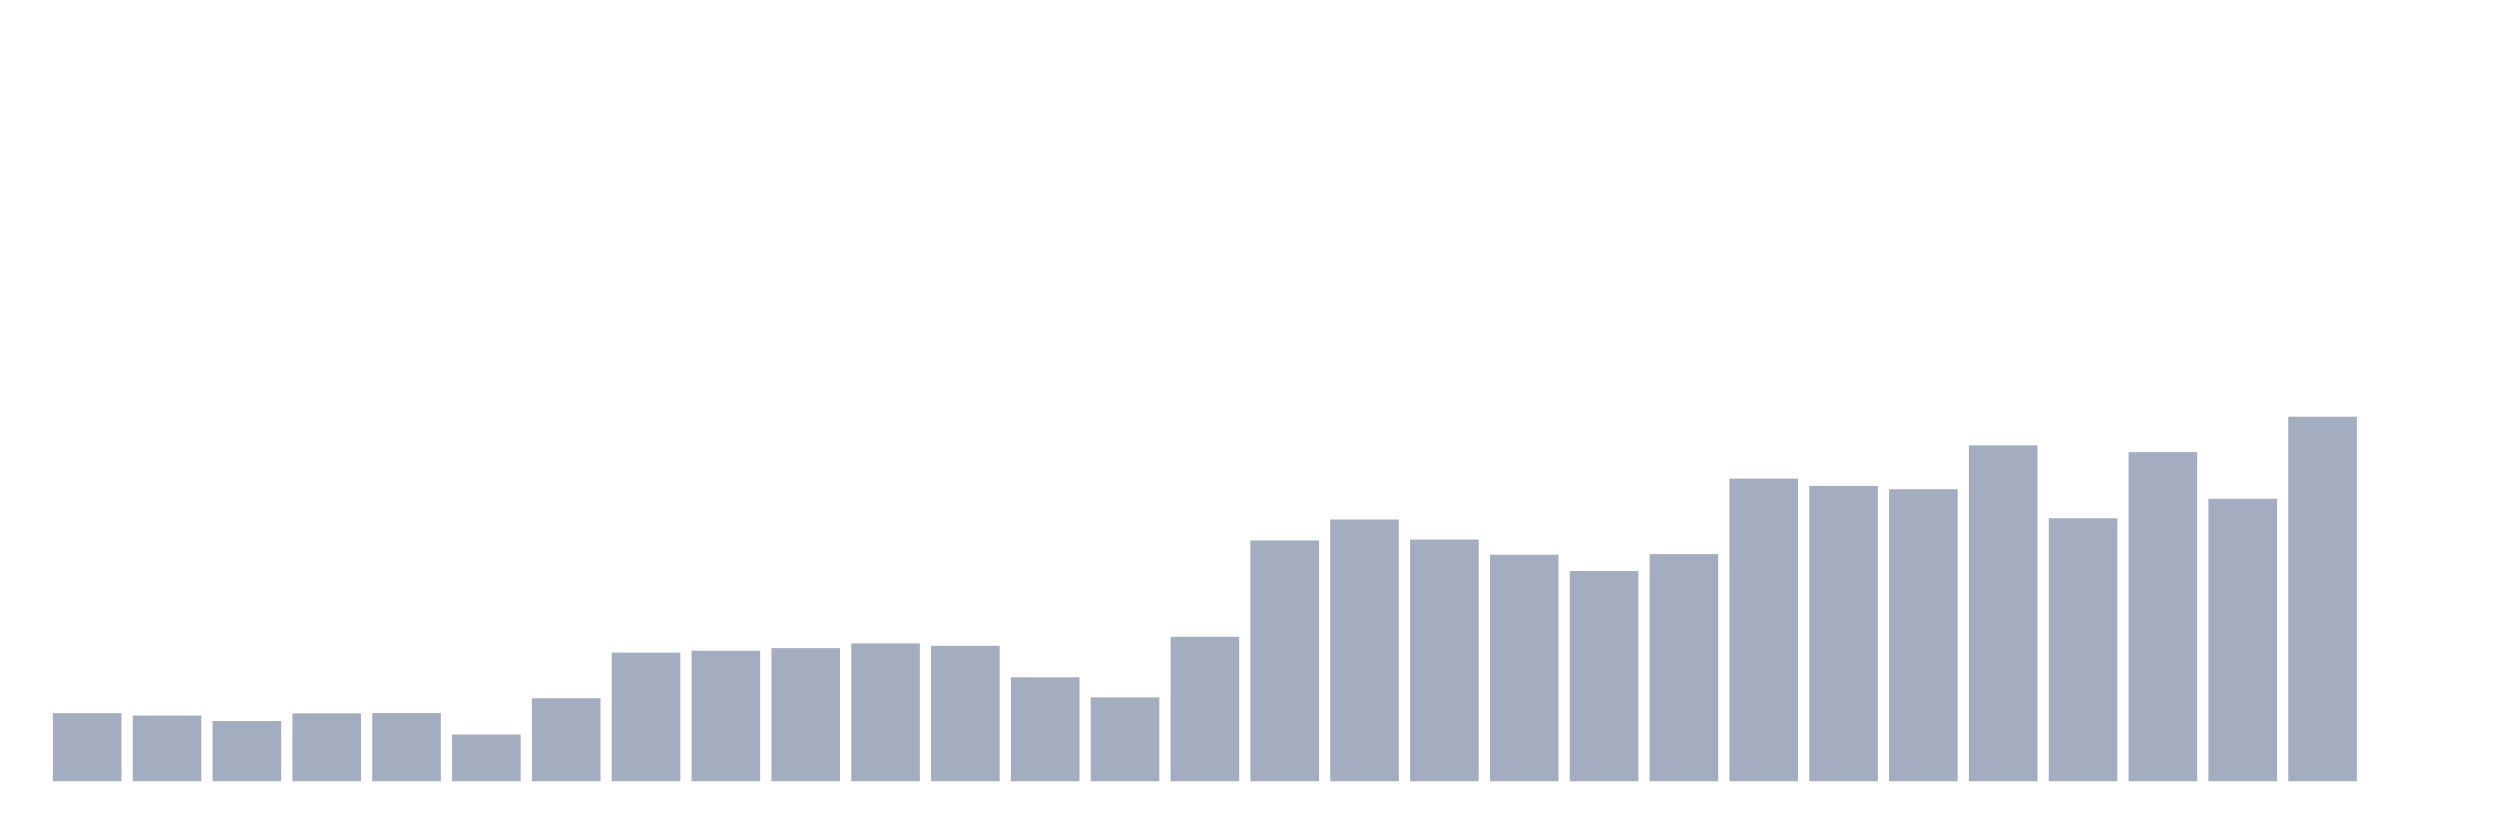
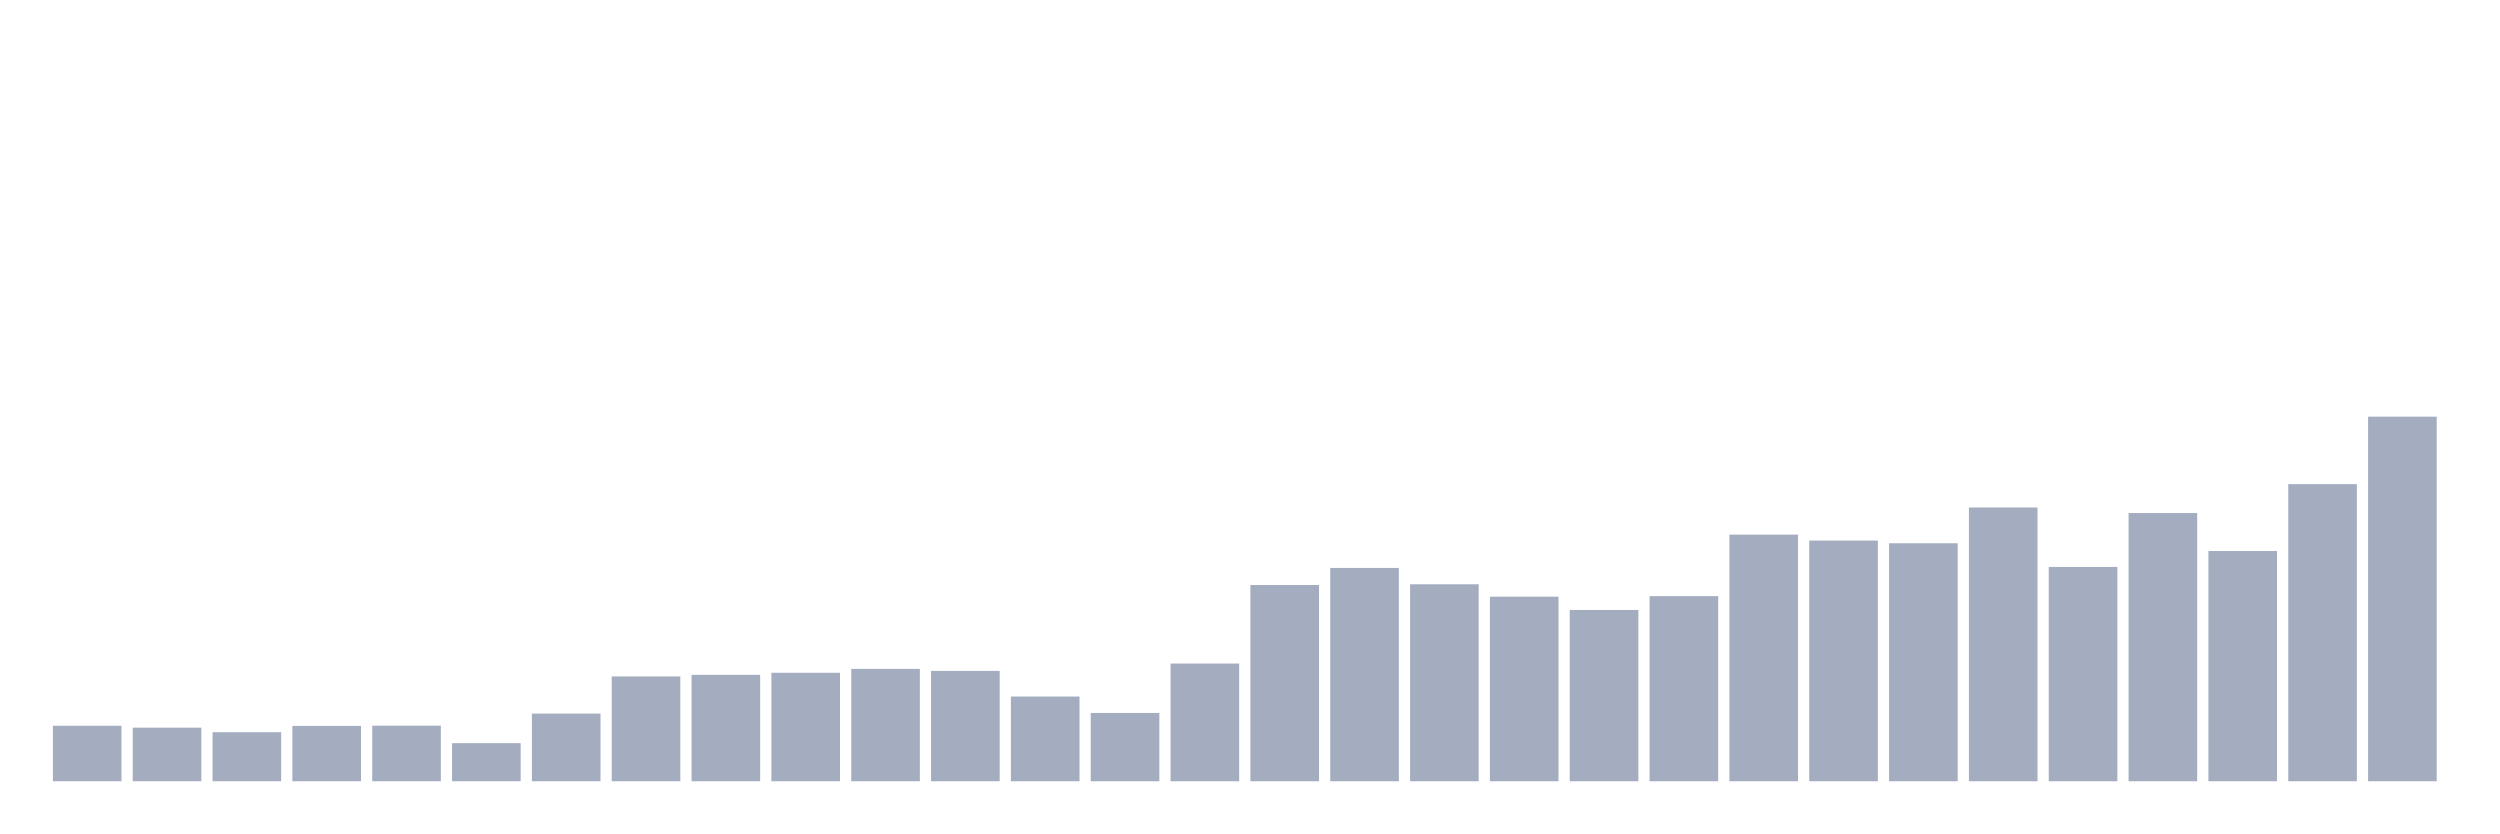
<svg xmlns="http://www.w3.org/2000/svg" viewBox="0 0 480 160">
  <g transform="translate(10,10)">
-     <rect class="bar" x="0.153" width="13.175" y="126.923" height="13.077" fill="rgb(164,173,192)" />
-     <rect class="bar" x="15.482" width="13.175" y="127.377" height="12.623" fill="rgb(164,173,192)" />
-     <rect class="bar" x="30.81" width="13.175" y="128.442" height="11.558" fill="rgb(164,173,192)" />
-     <rect class="bar" x="46.138" width="13.175" y="126.963" height="13.037" fill="rgb(164,173,192)" />
-     <rect class="bar" x="61.466" width="13.175" y="126.903" height="13.097" fill="rgb(164,173,192)" />
-     <rect class="bar" x="76.794" width="13.175" y="131.026" height="8.974" fill="rgb(164,173,192)" />
-     <rect class="bar" x="92.123" width="13.175" y="124.063" height="15.937" fill="rgb(164,173,192)" />
-     <rect class="bar" x="107.451" width="13.175" y="115.306" height="24.694" fill="rgb(164,173,192)" />
-     <rect class="bar" x="122.779" width="13.175" y="114.931" height="25.069" fill="rgb(164,173,192)" />
-     <rect class="bar" x="138.107" width="13.175" y="114.438" height="25.562" fill="rgb(164,173,192)" />
-     <rect class="bar" x="153.436" width="13.175" y="113.531" height="26.469" fill="rgb(164,173,192)" />
-     <rect class="bar" x="168.764" width="13.175" y="114.004" height="25.996" fill="rgb(164,173,192)" />
-     <rect class="bar" x="184.092" width="13.175" y="120.039" height="19.961" fill="rgb(164,173,192)" />
-     <rect class="bar" x="199.42" width="13.175" y="123.905" height="16.095" fill="rgb(164,173,192)" />
-     <rect class="bar" x="214.748" width="13.175" y="112.268" height="27.732" fill="rgb(164,173,192)" />
-     <rect class="bar" x="230.077" width="13.175" y="93.767" height="46.233" fill="rgb(164,173,192)" />
-     <rect class="bar" x="245.405" width="13.175" y="89.744" height="50.256" fill="rgb(164,173,192)" />
-     <rect class="bar" x="260.733" width="13.175" y="93.59" height="46.41" fill="rgb(164,173,192)" />
-     <rect class="bar" x="276.061" width="13.175" y="96.509" height="43.491" fill="rgb(164,173,192)" />
-     <rect class="bar" x="291.39" width="13.175" y="99.645" height="40.355" fill="rgb(164,173,192)" />
-     <rect class="bar" x="306.718" width="13.175" y="96.391" height="43.609" fill="rgb(164,173,192)" />
-     <rect class="bar" x="322.046" width="13.175" y="81.893" height="58.107" fill="rgb(164,173,192)" />
-     <rect class="bar" x="337.374" width="13.175" y="83.294" height="56.706" fill="rgb(164,173,192)" />
-     <rect class="bar" x="352.702" width="13.175" y="83.925" height="56.075" fill="rgb(164,173,192)" />
-     <rect class="bar" x="368.031" width="13.175" y="75.503" height="64.497" fill="rgb(164,173,192)" />
-     <rect class="bar" x="383.359" width="13.175" y="89.507" height="50.493" fill="rgb(164,173,192)" />
-     <rect class="bar" x="398.687" width="13.175" y="76.805" height="63.195" fill="rgb(164,173,192)" />
-     <rect class="bar" x="414.015" width="13.175" y="85.759" height="54.241" fill="rgb(164,173,192)" />
-     <rect class="bar" x="429.344" width="13.175" y="70" height="70" fill="rgb(164,173,192)" />
-     <rect class="bar" x="444.672" width="13.175" y="140" height="0" fill="rgb(164,173,192)" />
+     <rect class="bar" x="0.153" width="13.175" y="129.343" height="10.657" fill="rgb(164,173,192)" />
+     <rect class="bar" x="15.482" width="13.175" y="129.713" height="10.287" fill="rgb(164,173,192)" />
+     <rect class="bar" x="30.81" width="13.175" y="130.581" height="9.419" fill="rgb(164,173,192)" />
+     <rect class="bar" x="46.138" width="13.175" y="129.375" height="10.625" fill="rgb(164,173,192)" />
+     <rect class="bar" x="61.466" width="13.175" y="129.327" height="10.673" fill="rgb(164,173,192)" />
+     <rect class="bar" x="76.794" width="13.175" y="132.687" height="7.313" fill="rgb(164,173,192)" />
+     <rect class="bar" x="92.123" width="13.175" y="127.013" height="12.987" fill="rgb(164,173,192)" />
+     <rect class="bar" x="107.451" width="13.175" y="119.876" height="20.124" fill="rgb(164,173,192)" />
+     <rect class="bar" x="122.779" width="13.175" y="119.571" height="20.429" fill="rgb(164,173,192)" />
+     <rect class="bar" x="138.107" width="13.175" y="119.169" height="20.831" fill="rgb(164,173,192)" />
+     <rect class="bar" x="153.436" width="13.175" y="118.429" height="21.571" fill="rgb(164,173,192)" />
+     <rect class="bar" x="168.764" width="13.175" y="118.815" height="21.185" fill="rgb(164,173,192)" />
+     <rect class="bar" x="184.092" width="13.175" y="123.734" height="16.266" fill="rgb(164,173,192)" />
+     <rect class="bar" x="199.42" width="13.175" y="126.884" height="13.116" fill="rgb(164,173,192)" />
+     <rect class="bar" x="214.748" width="13.175" y="117.401" height="22.599" fill="rgb(164,173,192)" />
+     <rect class="bar" x="230.077" width="13.175" y="102.324" height="37.676" fill="rgb(164,173,192)" />
+     <rect class="bar" x="245.405" width="13.175" y="99.045" height="40.955" fill="rgb(164,173,192)" />
+     <rect class="bar" x="260.733" width="13.175" y="102.179" height="37.821" fill="rgb(164,173,192)" />
+     <rect class="bar" x="276.061" width="13.175" y="104.558" height="35.442" fill="rgb(164,173,192)" />
+     <rect class="bar" x="291.39" width="13.175" y="107.114" height="32.886" fill="rgb(164,173,192)" />
+     <rect class="bar" x="306.718" width="13.175" y="104.462" height="35.538" fill="rgb(164,173,192)" />
+     <rect class="bar" x="322.046" width="13.175" y="92.648" height="47.352" fill="rgb(164,173,192)" />
+     <rect class="bar" x="337.374" width="13.175" y="93.789" height="46.211" fill="rgb(164,173,192)" />
+     <rect class="bar" x="352.702" width="13.175" y="94.303" height="45.697" fill="rgb(164,173,192)" />
+     <rect class="bar" x="368.031" width="13.175" y="87.44" height="52.56" fill="rgb(164,173,192)" />
+     <rect class="bar" x="383.359" width="13.175" y="98.852" height="41.148" fill="rgb(164,173,192)" />
+     <rect class="bar" x="398.687" width="13.175" y="88.501" height="51.499" fill="rgb(164,173,192)" />
+     <rect class="bar" x="414.015" width="13.175" y="95.798" height="44.202" fill="rgb(164,173,192)" />
+     <rect class="bar" x="429.344" width="13.175" y="82.955" height="57.045" fill="rgb(164,173,192)" />
+     <rect class="bar" x="444.672" width="13.175" y="70" height="70" fill="rgb(164,173,192)" />
  </g>
</svg>
